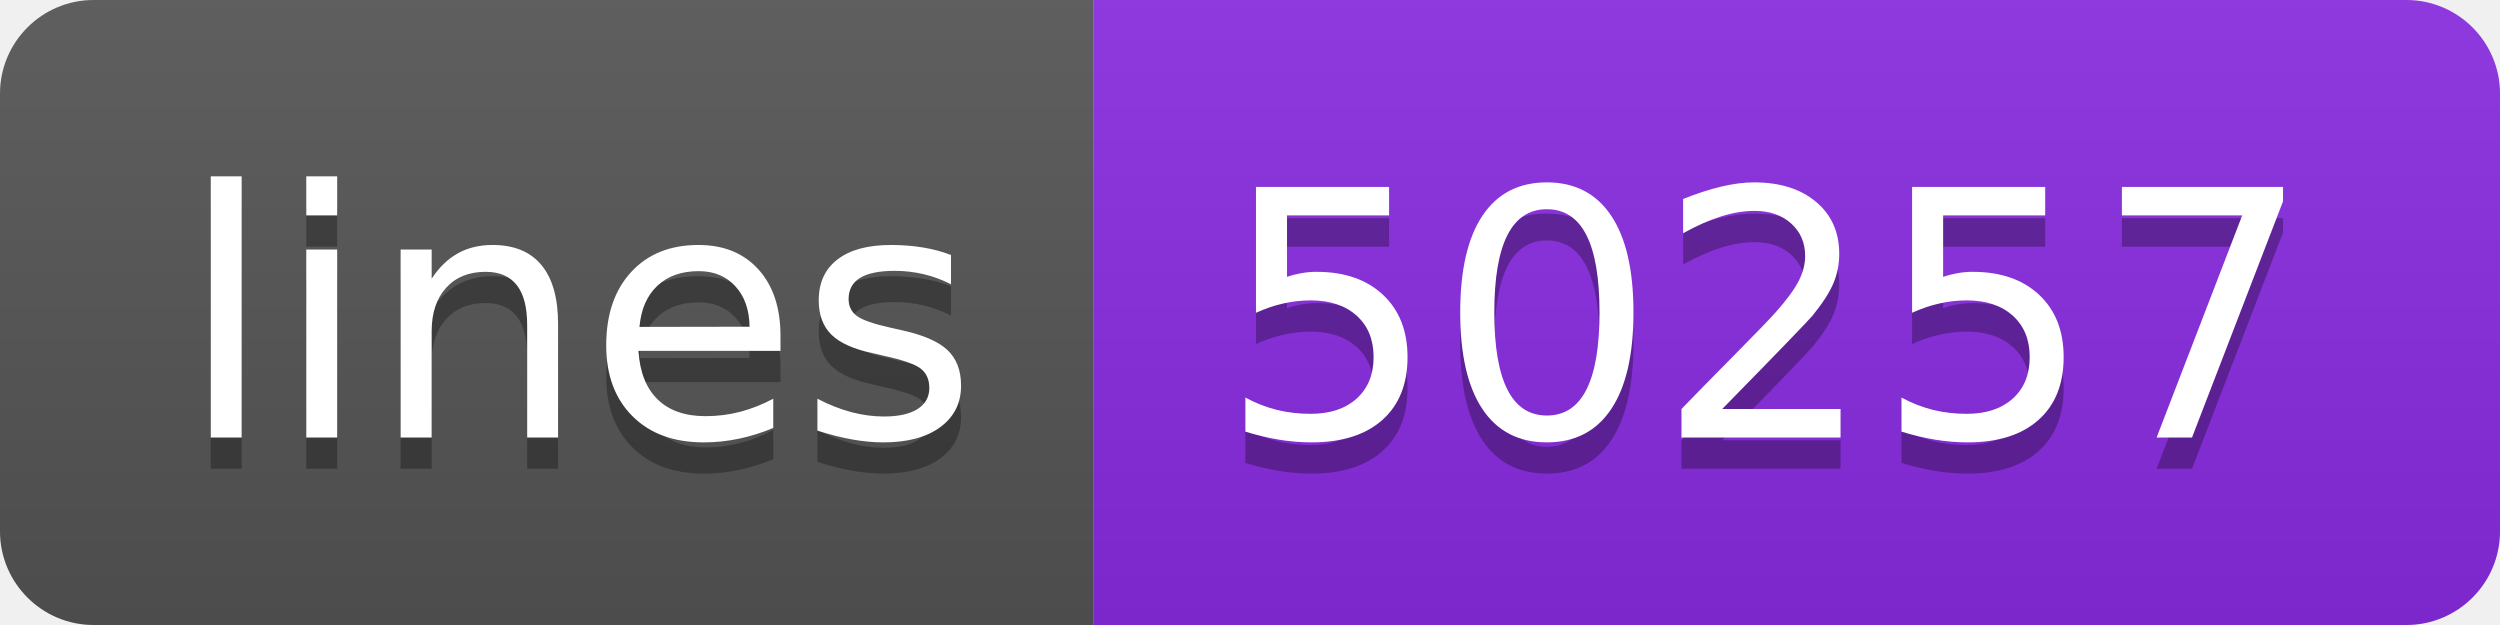
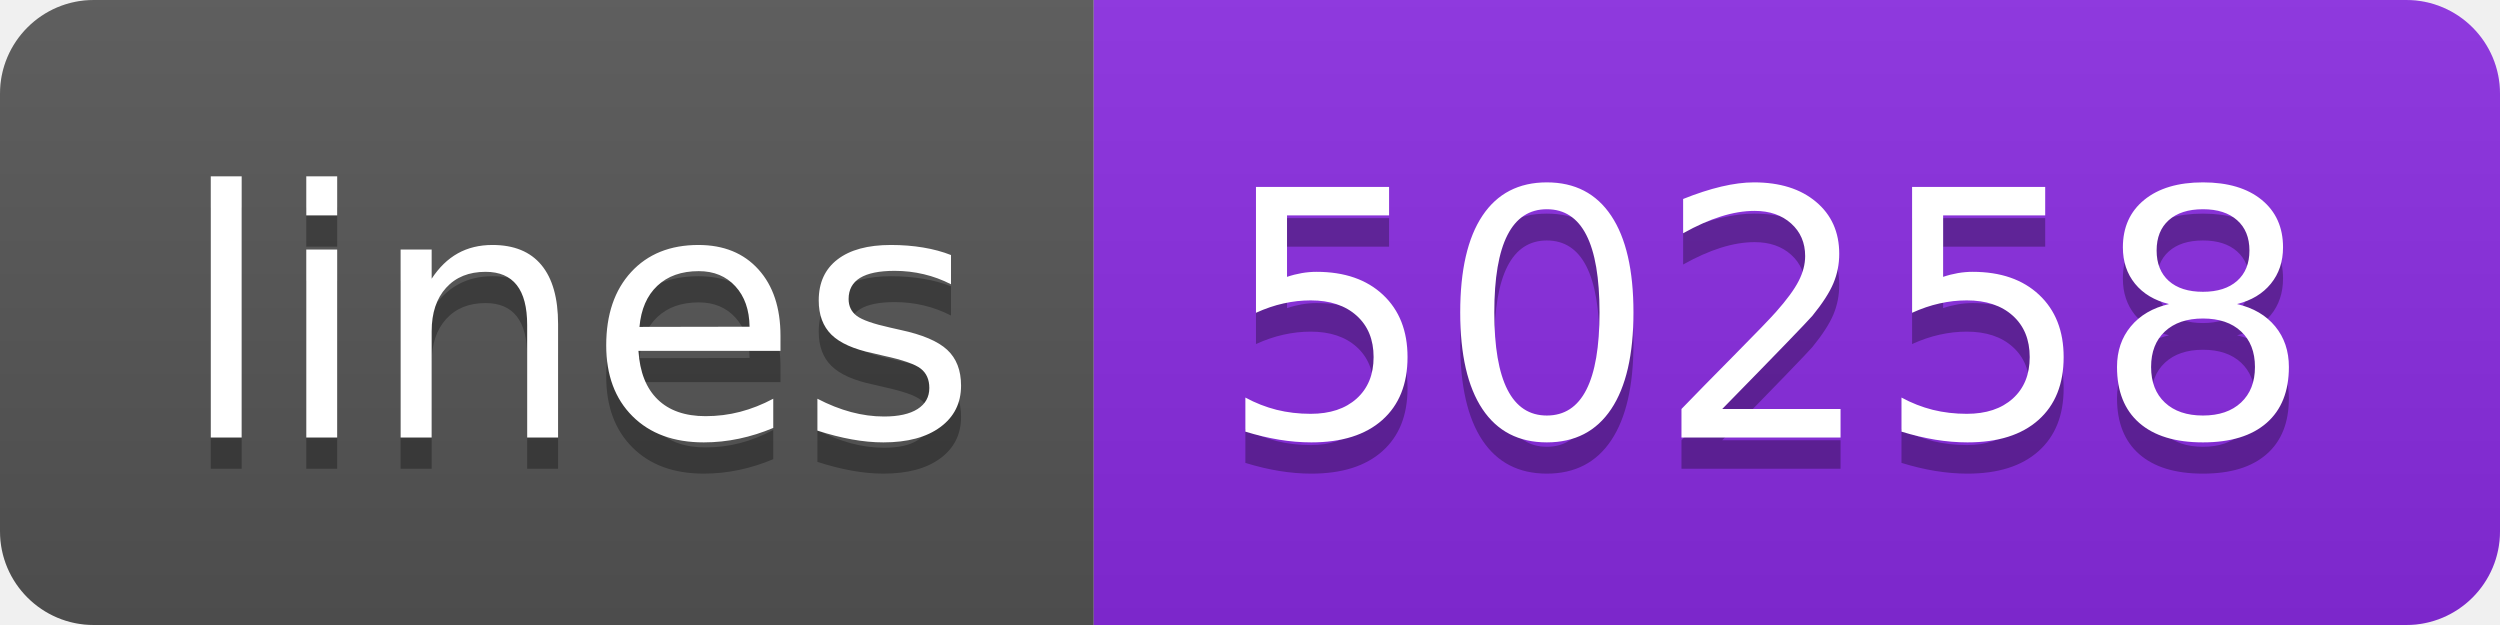
- <svg xmlns="http://www.w3.org/2000/svg" width="80" height="20" role="img" aria-label="lines: 50257">
+ <svg xmlns="http://www.w3.org/2000/svg" width="80" height="20" role="img" aria-label="lines: 50258">
  <linearGradient id="s" x2="0" y2="100%">
    <stop offset="0" stop-color="#bbb" stop-opacity=".1" />
    <stop offset="1" stop-opacity=".1" />
  </linearGradient>
  <clipPath id="r">
    <rect width="80" height="20" rx="3" fill="#fff" />
  </clipPath>
  <g clip-path="url(#r)">
    <rect width="35" height="20" fill="#555" />
    <rect x="35" width="45" height="20" fill="blueviolet" />
    <rect width="80" height="20" fill="url(#s)" />
  </g>
  <g fill="#fff" text-anchor="middle" font-family="Verdana,Geneva,DejaVu Sans,sans-serif" text-rendering="geometricPrecision" font-size="110">
    <text aria-hidden="true" x="185" y="150" fill="#010101" fill-opacity=".3" transform="scale(.1)" textLength="250">lines</text>
    <text x="185" y="140" transform="scale(.1)" fill="#fff" textLength="250">lines</text>
-     <text aria-hidden="true" x="565" y="150" fill="#010101" fill-opacity=".3" transform="scale(.1)" textLength="350">50257</text>
-     <text x="565" y="140" transform="scale(.1)" fill="#fff" textLength="350">50257</text>
+     <text aria-hidden="true" x="565" y="150" fill="#010101" fill-opacity=".3" transform="scale(.1)" textLength="350">50258</text>
+     <text x="565" y="140" transform="scale(.1)" fill="#fff" textLength="350">50258</text>
  </g>
</svg>
